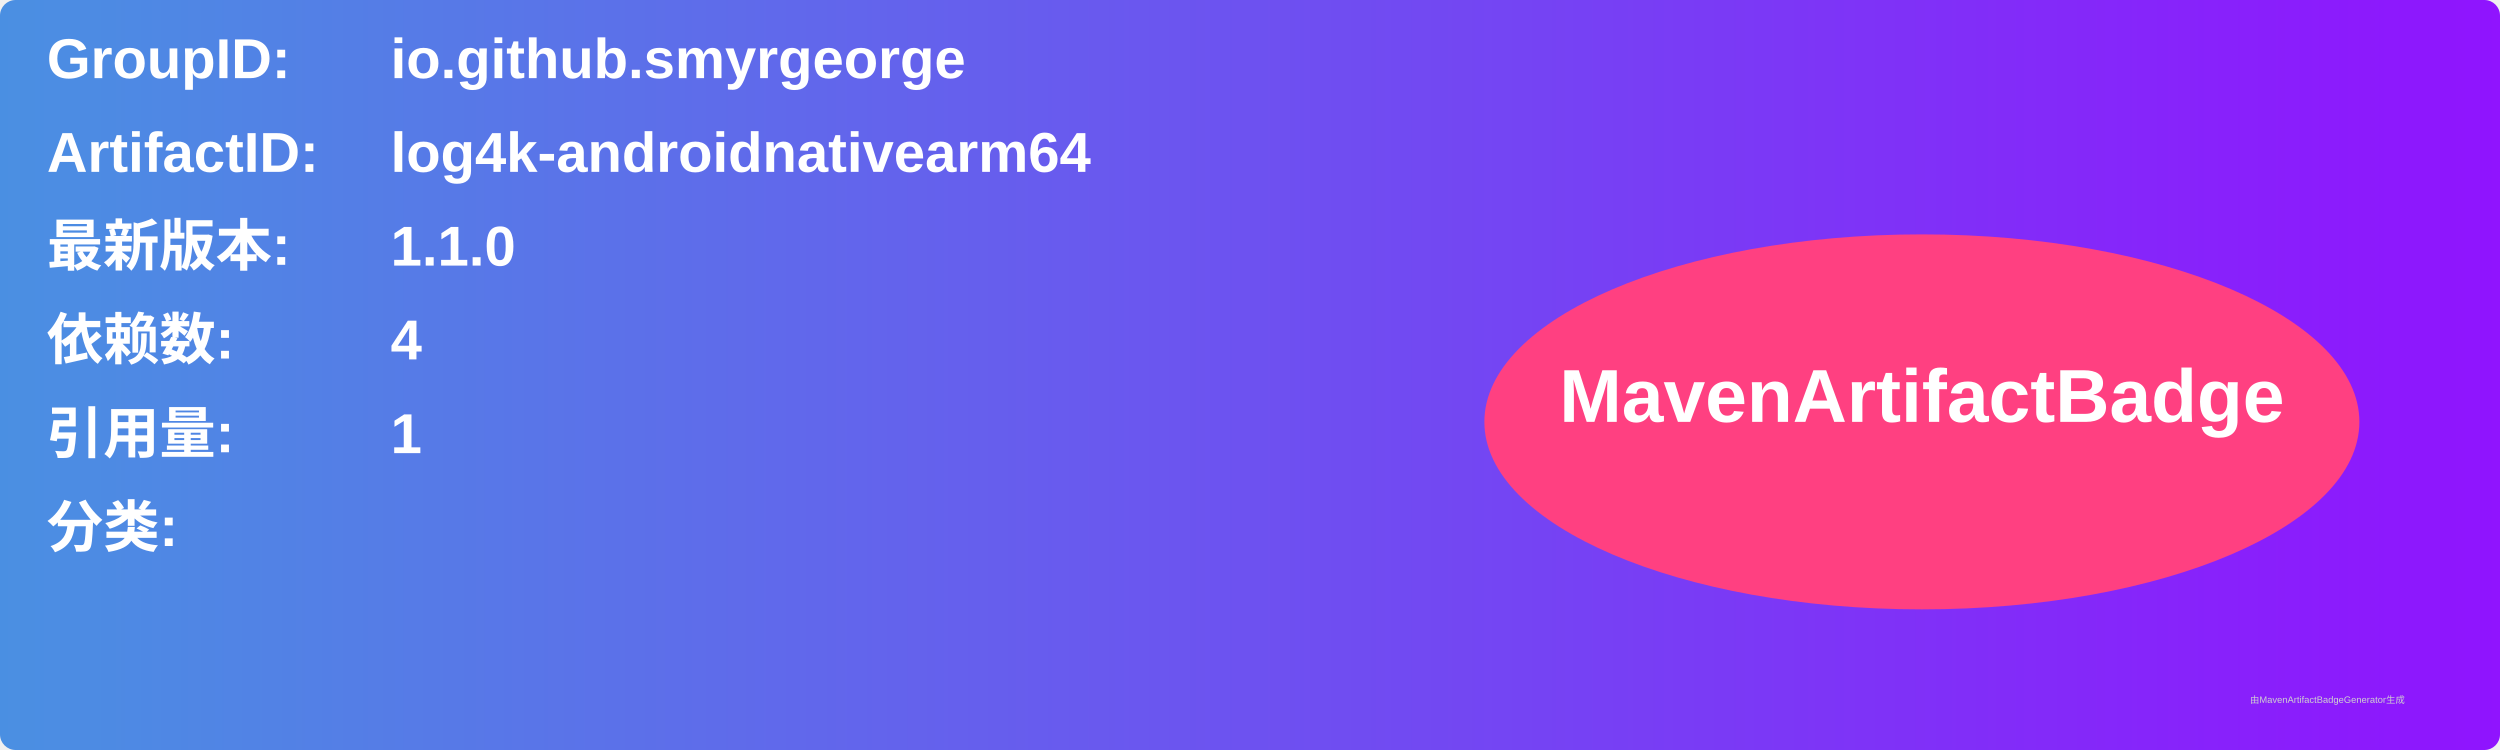
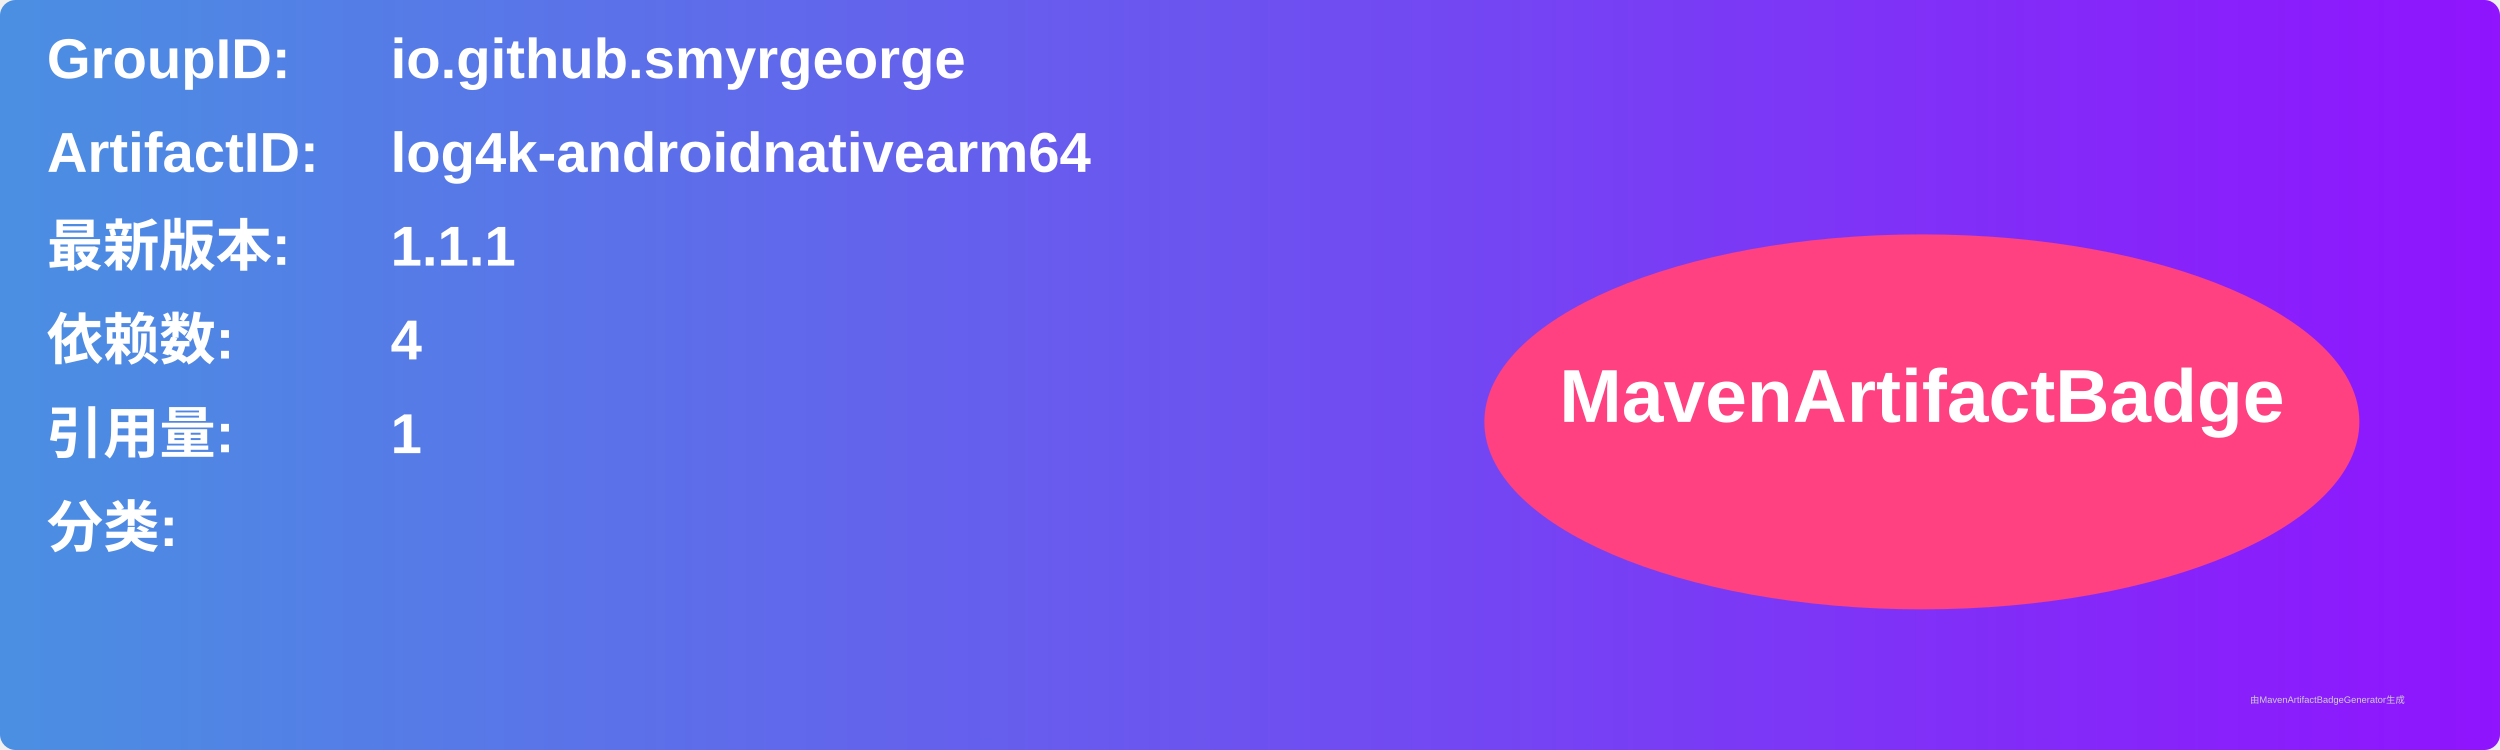
<svg xmlns="http://www.w3.org/2000/svg" width="800" height="240" viewBox="0 0 800 240">
  <linearGradient id="grad" x1="0%" y1="0%" x2="100%" y2="0%">
    <stop offset="0%" stop-color="#4a90e2" />
    <stop offset="100%" stop-color="#9013fe" />
  </linearGradient>
  <rect width="100%" height="100%" rx="5" ry="5" fill="url(#grad)" />
  <g transform="translate(15, 15)">
    <text x="0" y="10" font-family="Arial" font-size="18" fill="white" font-weight="bold" width="260">GroupID:</text>
    <text x="110" y="10" font-family="Arial" font-size="18" fill="white" font-weight="bold" width="460">io.github.smyrgeorge</text>
    <text x="0" y="40" font-family="Arial" font-size="18" fill="white" font-weight="bold" width="260">ArtifactID:</text>
    <text x="110" y="40" font-family="Arial" font-size="18" fill="white" font-weight="bold" width="460">log4k-androidnativearm64</text>
    <text x="0" y="70" font-family="Arial" font-size="18" fill="white" font-weight="bold">最新版本:</text>
    <text x="110" y="70" font-family="Arial" font-size="18" fill="white" font-weight="bold">
-       <tspan font-weight="bold">1.1.0</tspan>
+       <tspan font-weight="bold">1.1.1</tspan>
    </text>
    <text x="0" y="100" font-family="Arial" font-size="18" fill="white" font-weight="bold">依赖数: </text>
    <text x="110" y="100" font-family="Arial" font-size="18" fill="white">
      <tspan font-weight="bold">4</tspan>
    </text>
    <text x="0" y="130" font-family="Arial" font-size="18" fill="white" font-weight="bold">引用量: </text>
    <text x="110" y="130" font-family="Arial" font-size="18" fill="white">
      <tspan font-weight="bold">1</tspan>
    </text>
    <text x="0" y="160" font-family="Arial" font-size="18" fill="white" font-weight="bold">分类:</text>
    <text x="10" y="190" font-family="Arial" font-size="10" fill="white">
      <tspan font-weight="bold" />
    </text>
    <ellipse cx="600" cy="120" rx="140" ry="60" fill="#ff4081" />
    <text x="600" y="120" text-anchor="middle" font-family="Arial" font-size="24" fill="white" font-weight="bold">MavenArtifactBadge</text>
  </g>
  <text x="720" y="225" font-family="Arial" font-size="3" fill="#d0d0d0">由MavenArtifactBadgeGenerator生成</text>
</svg>
